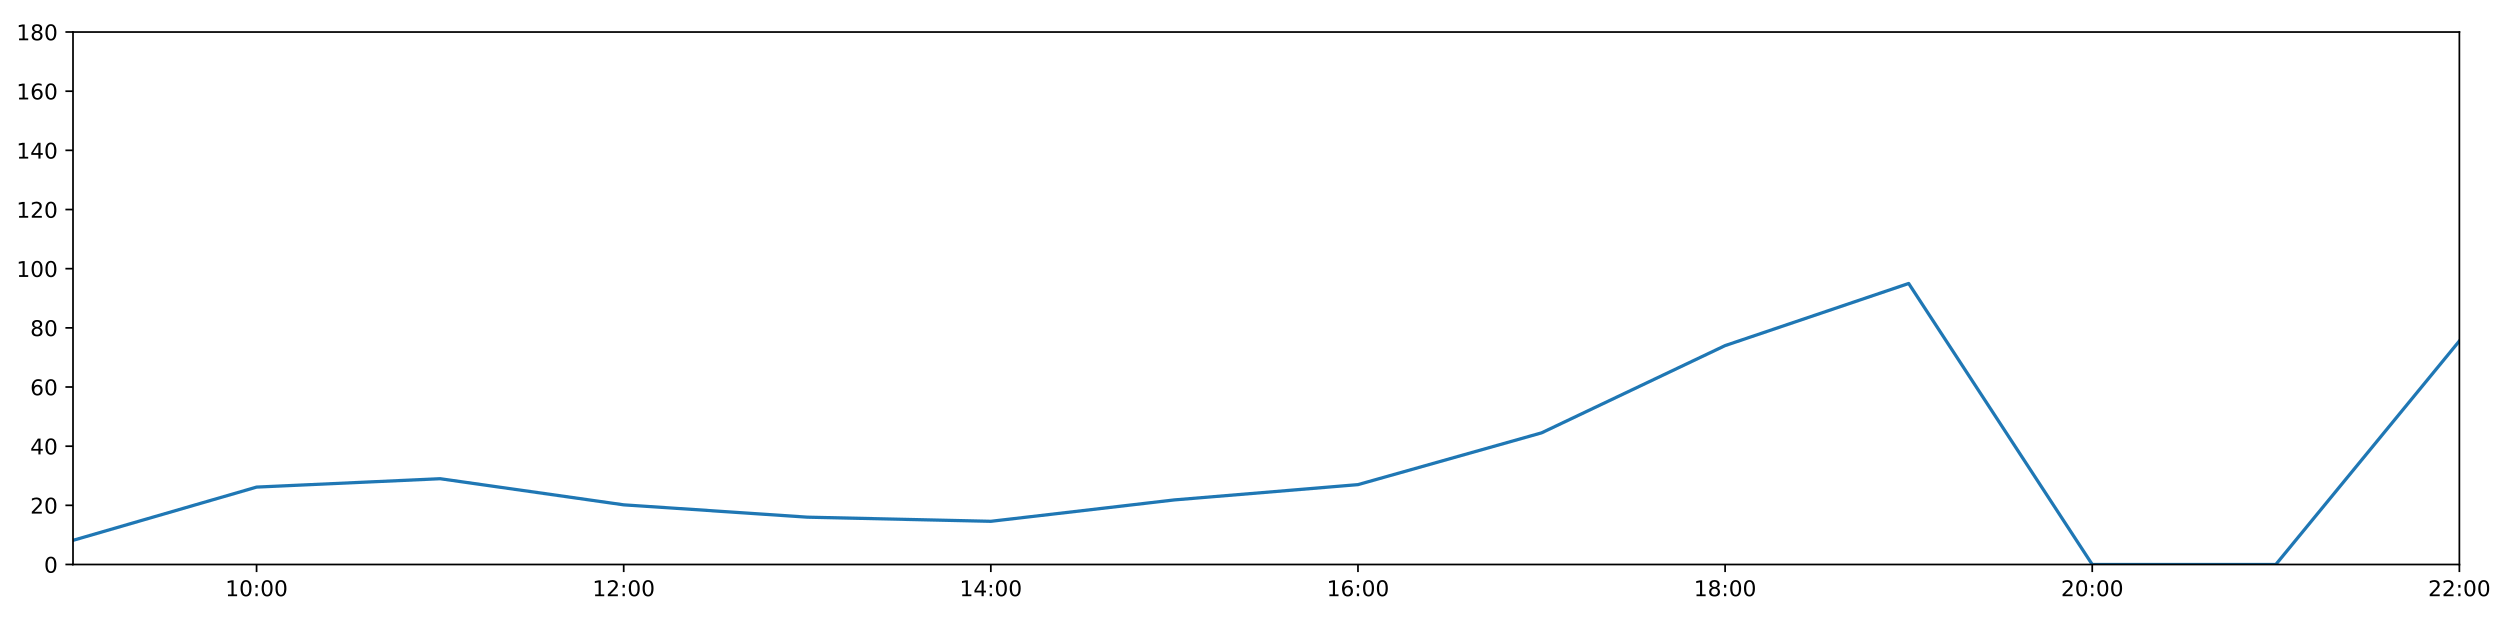
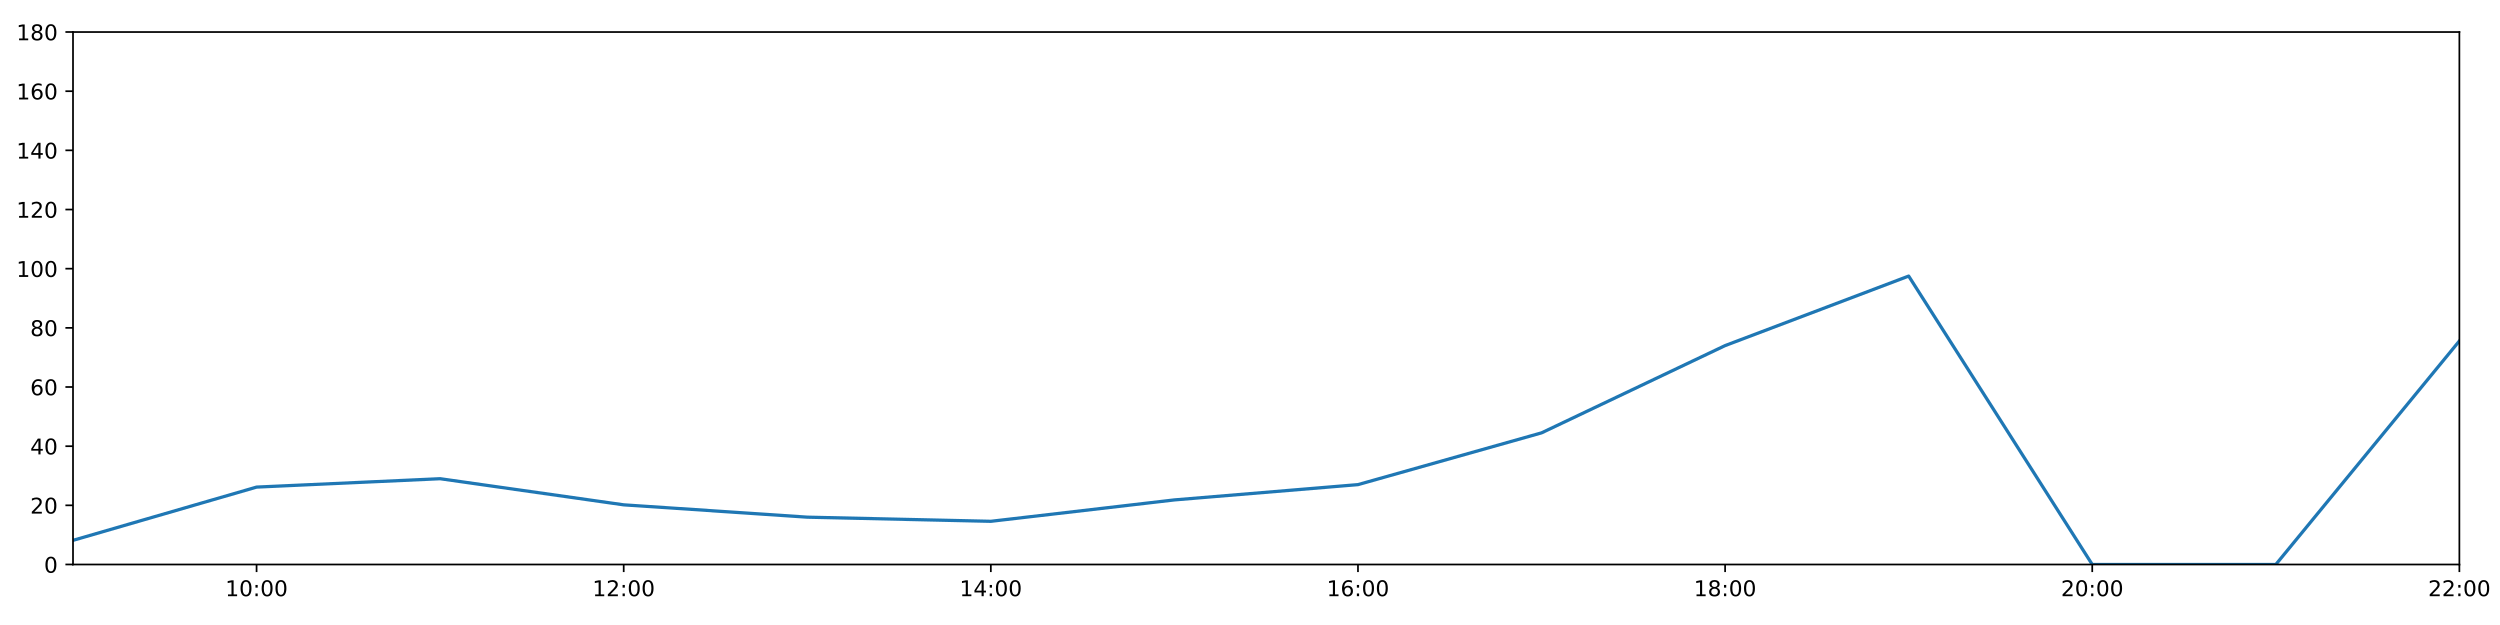
<svg xmlns="http://www.w3.org/2000/svg" xmlns:xlink="http://www.w3.org/1999/xlink" height="288pt" version="1.1" viewBox="0 0 1152 288" width="1152pt">
  <defs>
    <style type="text/css">
*{stroke-linecap:butt;stroke-linejoin:round;}
  </style>
  </defs>
  <g id="figure_1">
    <g id="patch_1">
      <path d="M 0 288  L 1152 288  L 1152 0  L 0 0  z " style="fill:#ffffff;" />
    </g>
    <g id="axes_1">
      <g id="patch_2">
        <path d="M 33.64 260.12  L 1133.28 260.12  L 1133.28 14.76  L 33.64 14.76  z " style="fill:#ffffff;" />
      </g>
      <g id="matplotlib.axis_1">
        <g id="xtick_1">
          <g id="line2d_1">
            <defs>
-               <path d="M 0 0  L 0 3.5  " id="m10f4a2d0c2" style="stroke:#000000;stroke-width:0.8;" />
-             </defs>
-             <g>
-               <use style="stroke:#000000;stroke-width:0.8;" x="118.228" xlink:href="#m10f4a2d0c2" y="260.12" />
+               <path d="M 0 0  L 0 3.5  " id="m8f81f1479e" style="stroke:#000000;stroke-width:0.8;" />
+             </defs>
+             <g>
+               <use style="stroke:#000000;stroke-width:0.8;" x="118.228" xlink:href="#m8f81f1479e" y="260.12" />
            </g>
          </g>
          <g id="text_1">
            <defs>
              <path d="M 12.406 8.297  L 28.516 8.297  L 28.516 63.922  L 10.984 60.406  L 10.984 69.391  L 28.422 72.906  L 38.281 72.906  L 38.281 8.297  L 54.391 8.297  L 54.391 0  L 12.406 0  z " id="DejaVuSans-49" />
              <path d="M 31.781 66.406  Q 24.172 66.406 20.328 58.906  Q 16.5 51.422 16.5 36.375  Q 16.5 21.391 20.328 13.891  Q 24.172 6.391 31.781 6.391  Q 39.453 6.391 43.281 13.891  Q 47.125 21.391 47.125 36.375  Q 47.125 51.422 43.281 58.906  Q 39.453 66.406 31.781 66.406  z M 31.781 74.219  Q 44.047 74.219 50.516 64.516  Q 56.984 54.828 56.984 36.375  Q 56.984 17.969 50.516 8.266  Q 44.047 -1.422 31.781 -1.422  Q 19.531 -1.422 13.062 8.266  Q 6.594 17.969 6.594 36.375  Q 6.594 54.828 13.062 64.516  Q 19.531 74.219 31.781 74.219  z " id="DejaVuSans-48" />
              <path d="M 11.719 12.406  L 22.016 12.406  L 22.016 0  L 11.719 0  z M 11.719 51.703  L 22.016 51.703  L 22.016 39.312  L 11.719 39.312  z " id="DejaVuSans-58" />
            </defs>
            <g transform="translate(103.8183 274.7184)scale(0.1 -0.1)">
              <use xlink:href="#DejaVuSans-49" />
              <use x="63.623" xlink:href="#DejaVuSans-48" />
              <use x="127.246" xlink:href="#DejaVuSans-58" />
              <use x="160.938" xlink:href="#DejaVuSans-48" />
              <use x="224.561" xlink:href="#DejaVuSans-48" />
            </g>
          </g>
        </g>
        <g id="xtick_2">
          <g id="line2d_2">
            <g>
-               <use style="stroke:#000000;stroke-width:0.8;" x="287.403" xlink:href="#m10f4a2d0c2" y="260.12" />
+               <use style="stroke:#000000;stroke-width:0.8;" x="287.403" xlink:href="#m8f81f1479e" y="260.12" />
            </g>
          </g>
          <g id="text_2">
            <defs>
              <path d="M 19.188 8.297  L 53.609 8.297  L 53.609 0  L 7.328 0  L 7.328 8.297  Q 12.938 14.109 22.625 23.891  Q 32.328 33.688 34.812 36.531  Q 39.547 41.844 41.422 45.531  Q 43.312 49.219 43.312 52.781  Q 43.312 58.594 39.234 62.25  Q 35.156 65.922 28.609 65.922  Q 23.969 65.922 18.812 64.312  Q 13.672 62.703 7.812 59.422  L 7.812 69.391  Q 13.766 71.781 18.938 73  Q 24.125 74.219 28.422 74.219  Q 39.75 74.219 46.484 68.547  Q 53.219 62.891 53.219 53.422  Q 53.219 48.922 51.531 44.891  Q 49.859 40.875 45.406 35.406  Q 44.188 33.984 37.641 27.219  Q 31.109 20.453 19.188 8.297  z " id="DejaVuSans-50" />
            </defs>
            <g transform="translate(272.9937 274.7184)scale(0.1 -0.1)">
              <use xlink:href="#DejaVuSans-49" />
              <use x="63.623" xlink:href="#DejaVuSans-50" />
              <use x="127.246" xlink:href="#DejaVuSans-58" />
              <use x="160.938" xlink:href="#DejaVuSans-48" />
              <use x="224.561" xlink:href="#DejaVuSans-48" />
            </g>
          </g>
        </g>
        <g id="xtick_3">
          <g id="line2d_3">
            <g>
-               <use style="stroke:#000000;stroke-width:0.8;" x="456.578" xlink:href="#m10f4a2d0c2" y="260.12" />
+               <use style="stroke:#000000;stroke-width:0.8;" x="456.578" xlink:href="#m8f81f1479e" y="260.12" />
            </g>
          </g>
          <g id="text_3">
            <defs>
              <path d="M 37.797 64.312  L 12.891 25.391  L 37.797 25.391  z M 35.203 72.906  L 47.609 72.906  L 47.609 25.391  L 58.016 25.391  L 58.016 17.188  L 47.609 17.188  L 47.609 0  L 37.797 0  L 37.797 17.188  L 4.891 17.188  L 4.891 26.703  z " id="DejaVuSans-52" />
            </defs>
            <g transform="translate(442.1691 274.7184)scale(0.1 -0.1)">
              <use xlink:href="#DejaVuSans-49" />
              <use x="63.623" xlink:href="#DejaVuSans-52" />
              <use x="127.246" xlink:href="#DejaVuSans-58" />
              <use x="160.938" xlink:href="#DejaVuSans-48" />
              <use x="224.561" xlink:href="#DejaVuSans-48" />
            </g>
          </g>
        </g>
        <g id="xtick_4">
          <g id="line2d_4">
            <g>
-               <use style="stroke:#000000;stroke-width:0.8;" x="625.754" xlink:href="#m10f4a2d0c2" y="260.12" />
+               <use style="stroke:#000000;stroke-width:0.8;" x="625.754" xlink:href="#m8f81f1479e" y="260.12" />
            </g>
          </g>
          <g id="text_4">
            <defs>
              <path d="M 33.016 40.375  Q 26.375 40.375 22.484 35.828  Q 18.609 31.297 18.609 23.391  Q 18.609 15.531 22.484 10.953  Q 26.375 6.391 33.016 6.391  Q 39.656 6.391 43.531 10.953  Q 47.406 15.531 47.406 23.391  Q 47.406 31.297 43.531 35.828  Q 39.656 40.375 33.016 40.375  z M 52.594 71.297  L 52.594 62.312  Q 48.875 64.062 45.094 64.984  Q 41.312 65.922 37.594 65.922  Q 27.828 65.922 22.672 59.328  Q 17.531 52.734 16.797 39.406  Q 19.672 43.656 24.016 45.922  Q 28.375 48.188 33.594 48.188  Q 44.578 48.188 50.953 41.516  Q 57.328 34.859 57.328 23.391  Q 57.328 12.156 50.688 5.359  Q 44.047 -1.422 33.016 -1.422  Q 20.359 -1.422 13.672 8.266  Q 6.984 17.969 6.984 36.375  Q 6.984 53.656 15.188 63.938  Q 23.391 74.219 37.203 74.219  Q 40.922 74.219 44.703 73.484  Q 48.484 72.75 52.594 71.297  z " id="DejaVuSans-54" />
            </defs>
            <g transform="translate(611.3445 274.7184)scale(0.1 -0.1)">
              <use xlink:href="#DejaVuSans-49" />
              <use x="63.623" xlink:href="#DejaVuSans-54" />
              <use x="127.246" xlink:href="#DejaVuSans-58" />
              <use x="160.938" xlink:href="#DejaVuSans-48" />
              <use x="224.561" xlink:href="#DejaVuSans-48" />
            </g>
          </g>
        </g>
        <g id="xtick_5">
          <g id="line2d_5">
            <g>
-               <use style="stroke:#000000;stroke-width:0.8;" x="794.929" xlink:href="#m10f4a2d0c2" y="260.12" />
+               <use style="stroke:#000000;stroke-width:0.8;" x="794.929" xlink:href="#m8f81f1479e" y="260.12" />
            </g>
          </g>
          <g id="text_5">
            <defs>
              <path d="M 31.781 34.625  Q 24.75 34.625 20.719 30.859  Q 16.703 27.094 16.703 20.516  Q 16.703 13.922 20.719 10.156  Q 24.75 6.391 31.781 6.391  Q 38.812 6.391 42.859 10.172  Q 46.922 13.969 46.922 20.516  Q 46.922 27.094 42.891 30.859  Q 38.875 34.625 31.781 34.625  z M 21.922 38.812  Q 15.578 40.375 12.031 44.719  Q 8.5 49.078 8.5 55.328  Q 8.5 64.062 14.719 69.141  Q 20.953 74.219 31.781 74.219  Q 42.672 74.219 48.875 69.141  Q 55.078 64.062 55.078 55.328  Q 55.078 49.078 51.531 44.719  Q 48 40.375 41.703 38.812  Q 48.828 37.156 52.797 32.312  Q 56.781 27.484 56.781 20.516  Q 56.781 9.906 50.312 4.234  Q 43.844 -1.422 31.781 -1.422  Q 19.734 -1.422 13.25 4.234  Q 6.781 9.906 6.781 20.516  Q 6.781 27.484 10.781 32.312  Q 14.797 37.156 21.922 38.812  z M 18.312 54.391  Q 18.312 48.734 21.844 45.562  Q 25.391 42.391 31.781 42.391  Q 38.141 42.391 41.719 45.562  Q 45.312 48.734 45.312 54.391  Q 45.312 60.062 41.719 63.234  Q 38.141 66.406 31.781 66.406  Q 25.391 66.406 21.844 63.234  Q 18.312 60.062 18.312 54.391  z " id="DejaVuSans-56" />
            </defs>
            <g transform="translate(780.5199 274.7184)scale(0.1 -0.1)">
              <use xlink:href="#DejaVuSans-49" />
              <use x="63.623" xlink:href="#DejaVuSans-56" />
              <use x="127.246" xlink:href="#DejaVuSans-58" />
              <use x="160.938" xlink:href="#DejaVuSans-48" />
              <use x="224.561" xlink:href="#DejaVuSans-48" />
            </g>
          </g>
        </g>
        <g id="xtick_6">
          <g id="line2d_6">
            <g>
-               <use style="stroke:#000000;stroke-width:0.8;" x="964.105" xlink:href="#m10f4a2d0c2" y="260.12" />
+               <use style="stroke:#000000;stroke-width:0.8;" x="964.105" xlink:href="#m8f81f1479e" y="260.12" />
            </g>
          </g>
          <g id="text_6">
            <g transform="translate(949.6952 274.7184)scale(0.1 -0.1)">
              <use xlink:href="#DejaVuSans-50" />
              <use x="63.623" xlink:href="#DejaVuSans-48" />
              <use x="127.246" xlink:href="#DejaVuSans-58" />
              <use x="160.938" xlink:href="#DejaVuSans-48" />
              <use x="224.561" xlink:href="#DejaVuSans-48" />
            </g>
          </g>
        </g>
        <g id="xtick_7">
          <g id="line2d_7">
            <g>
-               <use style="stroke:#000000;stroke-width:0.8;" x="1133.28" xlink:href="#m10f4a2d0c2" y="260.12" />
+               <use style="stroke:#000000;stroke-width:0.8;" x="1133.28" xlink:href="#m8f81f1479e" y="260.12" />
            </g>
          </g>
          <g id="text_7">
            <g transform="translate(1118.871 274.7184)scale(0.1 -0.1)">
              <use xlink:href="#DejaVuSans-50" />
              <use x="63.623" xlink:href="#DejaVuSans-50" />
              <use x="127.246" xlink:href="#DejaVuSans-58" />
              <use x="160.938" xlink:href="#DejaVuSans-48" />
              <use x="224.561" xlink:href="#DejaVuSans-48" />
            </g>
          </g>
        </g>
      </g>
      <g id="matplotlib.axis_2">
        <g id="ytick_1">
          <g id="line2d_8">
            <defs>
-               <path d="M 0 0  L -3.5 0  " id="m17b8f260e7" style="stroke:#000000;stroke-width:0.8;" />
-             </defs>
-             <g>
-               <use style="stroke:#000000;stroke-width:0.8;" x="33.64" xlink:href="#m17b8f260e7" y="260.12" />
+               <path d="M 0 0  L -3.5 0  " id="mb12744f8b7" style="stroke:#000000;stroke-width:0.8;" />
+             </defs>
+             <g>
+               <use style="stroke:#000000;stroke-width:0.8;" x="33.64" xlink:href="#mb12744f8b7" y="260.12" />
            </g>
          </g>
          <g id="text_8">
            <g transform="translate(20.2775 263.9192)scale(0.1 -0.1)">
              <use xlink:href="#DejaVuSans-48" />
            </g>
          </g>
        </g>
        <g id="ytick_2">
          <g id="line2d_9">
            <g>
-               <use style="stroke:#000000;stroke-width:0.8;" x="33.64" xlink:href="#m17b8f260e7" y="232.858" />
+               <use style="stroke:#000000;stroke-width:0.8;" x="33.64" xlink:href="#mb12744f8b7" y="232.858" />
            </g>
          </g>
          <g id="text_9">
            <g transform="translate(13.915 236.657)scale(0.1 -0.1)">
              <use xlink:href="#DejaVuSans-50" />
              <use x="63.623" xlink:href="#DejaVuSans-48" />
            </g>
          </g>
        </g>
        <g id="ytick_3">
          <g id="line2d_10">
            <g>
-               <use style="stroke:#000000;stroke-width:0.8;" x="33.64" xlink:href="#m17b8f260e7" y="205.596" />
+               <use style="stroke:#000000;stroke-width:0.8;" x="33.64" xlink:href="#mb12744f8b7" y="205.596" />
            </g>
          </g>
          <g id="text_10">
            <g transform="translate(13.915 209.3948)scale(0.1 -0.1)">
              <use xlink:href="#DejaVuSans-52" />
              <use x="63.623" xlink:href="#DejaVuSans-48" />
            </g>
          </g>
        </g>
        <g id="ytick_4">
          <g id="line2d_11">
            <g>
-               <use style="stroke:#000000;stroke-width:0.8;" x="33.64" xlink:href="#m17b8f260e7" y="178.333" />
+               <use style="stroke:#000000;stroke-width:0.8;" x="33.64" xlink:href="#mb12744f8b7" y="178.333" />
            </g>
          </g>
          <g id="text_11">
            <g transform="translate(13.915 182.1326)scale(0.1 -0.1)">
              <use xlink:href="#DejaVuSans-54" />
              <use x="63.623" xlink:href="#DejaVuSans-48" />
            </g>
          </g>
        </g>
        <g id="ytick_5">
          <g id="line2d_12">
            <g>
-               <use style="stroke:#000000;stroke-width:0.8;" x="33.64" xlink:href="#m17b8f260e7" y="151.071" />
+               <use style="stroke:#000000;stroke-width:0.8;" x="33.64" xlink:href="#mb12744f8b7" y="151.071" />
            </g>
          </g>
          <g id="text_12">
            <g transform="translate(13.915 154.8703)scale(0.1 -0.1)">
              <use xlink:href="#DejaVuSans-56" />
              <use x="63.623" xlink:href="#DejaVuSans-48" />
            </g>
          </g>
        </g>
        <g id="ytick_6">
          <g id="line2d_13">
            <g>
-               <use style="stroke:#000000;stroke-width:0.8;" x="33.64" xlink:href="#m17b8f260e7" y="123.809" />
+               <use style="stroke:#000000;stroke-width:0.8;" x="33.64" xlink:href="#mb12744f8b7" y="123.809" />
            </g>
          </g>
          <g id="text_13">
            <g transform="translate(7.5525 127.6081)scale(0.1 -0.1)">
              <use xlink:href="#DejaVuSans-49" />
              <use x="63.623" xlink:href="#DejaVuSans-48" />
              <use x="127.246" xlink:href="#DejaVuSans-48" />
            </g>
          </g>
        </g>
        <g id="ytick_7">
          <g id="line2d_14">
            <g>
-               <use style="stroke:#000000;stroke-width:0.8;" x="33.64" xlink:href="#m17b8f260e7" y="96.547" />
+               <use style="stroke:#000000;stroke-width:0.8;" x="33.64" xlink:href="#mb12744f8b7" y="96.547" />
            </g>
          </g>
          <g id="text_14">
            <g transform="translate(7.5525 100.3459)scale(0.1 -0.1)">
              <use xlink:href="#DejaVuSans-49" />
              <use x="63.623" xlink:href="#DejaVuSans-50" />
              <use x="127.246" xlink:href="#DejaVuSans-48" />
            </g>
          </g>
        </g>
        <g id="ytick_8">
          <g id="line2d_15">
            <g>
-               <use style="stroke:#000000;stroke-width:0.8;" x="33.64" xlink:href="#m17b8f260e7" y="69.284" />
+               <use style="stroke:#000000;stroke-width:0.8;" x="33.64" xlink:href="#mb12744f8b7" y="69.284" />
            </g>
          </g>
          <g id="text_15">
            <g transform="translate(7.5525 73.08366)scale(0.1 -0.1)">
              <use xlink:href="#DejaVuSans-49" />
              <use x="63.623" xlink:href="#DejaVuSans-52" />
              <use x="127.246" xlink:href="#DejaVuSans-48" />
            </g>
          </g>
        </g>
        <g id="ytick_9">
          <g id="line2d_16">
            <g>
-               <use style="stroke:#000000;stroke-width:0.8;" x="33.64" xlink:href="#m17b8f260e7" y="42.022" />
+               <use style="stroke:#000000;stroke-width:0.8;" x="33.64" xlink:href="#mb12744f8b7" y="42.022" />
            </g>
          </g>
          <g id="text_16">
            <g transform="translate(7.5525 45.82144)scale(0.1 -0.1)">
              <use xlink:href="#DejaVuSans-49" />
              <use x="63.623" xlink:href="#DejaVuSans-54" />
              <use x="127.246" xlink:href="#DejaVuSans-48" />
            </g>
          </g>
        </g>
        <g id="ytick_10">
          <g id="line2d_17">
            <g>
-               <use style="stroke:#000000;stroke-width:0.8;" x="33.64" xlink:href="#m17b8f260e7" y="14.76" />
+               <use style="stroke:#000000;stroke-width:0.8;" x="33.64" xlink:href="#mb12744f8b7" y="14.76" />
            </g>
          </g>
          <g id="text_17">
            <g transform="translate(7.5525 18.55922)scale(0.1 -0.1)">
              <use xlink:href="#DejaVuSans-49" />
              <use x="63.623" xlink:href="#DejaVuSans-56" />
              <use x="127.246" xlink:href="#DejaVuSans-48" />
            </g>
          </g>
        </g>
      </g>
      <g id="line2d_18">
-         <path clip-path="url(#pf3cb37ed9b)" d="M 33.64 248.988  L 118.228 224.452  L 202.815 220.59  L 287.403 232.631  L 371.991 238.31  L 456.578 240.219  L 541.166 230.359  L 625.754 223.316  L 710.342 199.462  L 794.929 159.25  L 879.517 130.624  L 964.105 260.12  L 1048.692 260.12  L 1133.28 157.108  " style="fill:none;stroke:#1f77b4;stroke-linecap:square;stroke-width:1.5;" />
+         <path clip-path="url(#p76fde8e79f)" d="M 33.64 248.988  L 118.228 224.452  L 202.815 220.59  L 287.403 232.631  L 371.991 238.31  L 456.578 240.219  L 541.166 230.359  L 625.754 223.316  L 710.342 199.462  L 794.929 159.25  L 879.517 127.217  L 964.105 260.12  L 1048.692 260.12  L 1133.28 157.108  " style="fill:none;stroke:#1f77b4;stroke-linecap:square;stroke-width:1.5;" />
      </g>
      <g id="patch_3">
        <path d="M 33.64 260.12  L 33.64 14.76  " style="fill:none;stroke:#000000;stroke-linecap:square;stroke-linejoin:miter;stroke-width:0.8;" />
      </g>
      <g id="patch_4">
        <path d="M 1133.28 260.12  L 1133.28 14.76  " style="fill:none;stroke:#000000;stroke-linecap:square;stroke-linejoin:miter;stroke-width:0.8;" />
      </g>
      <g id="patch_5">
        <path d="M 33.64 260.12  L 1133.28 260.12  " style="fill:none;stroke:#000000;stroke-linecap:square;stroke-linejoin:miter;stroke-width:0.8;" />
      </g>
      <g id="patch_6">
        <path d="M 33.64 14.76  L 1133.28 14.76  " style="fill:none;stroke:#000000;stroke-linecap:square;stroke-linejoin:miter;stroke-width:0.8;" />
      </g>
    </g>
  </g>
  <defs>
-     <clipPath id="pf3cb37ed9b">
+     <clipPath id="p76fde8e79f">
      <rect height="245.36" width="1099.64" x="33.64" y="14.76" />
    </clipPath>
  </defs>
</svg>
